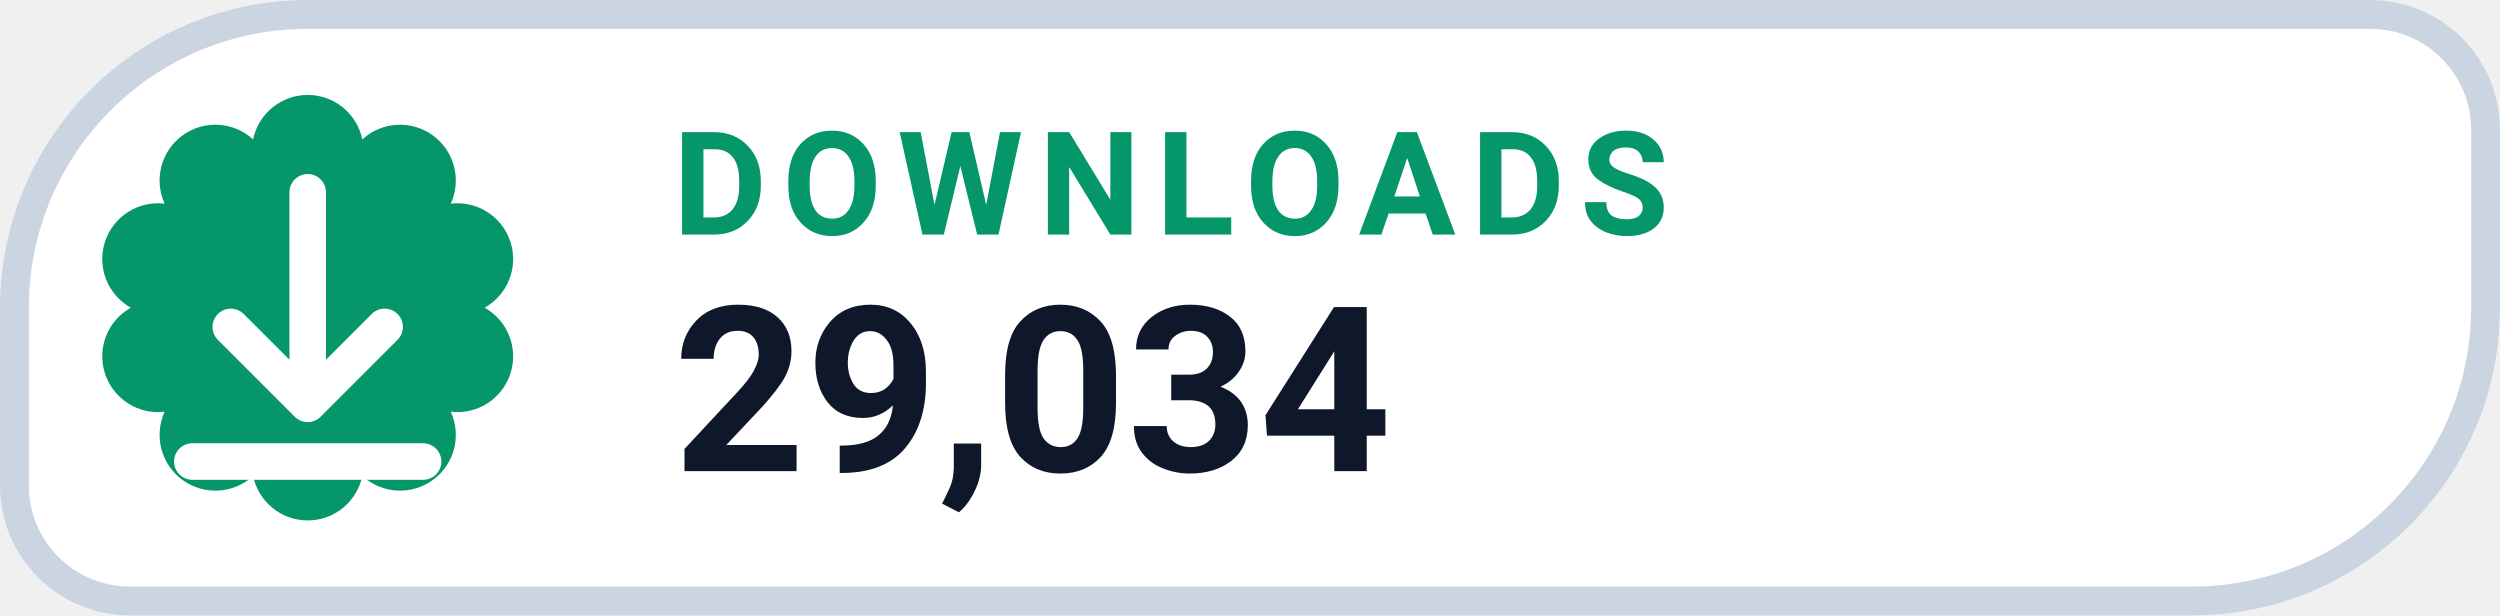
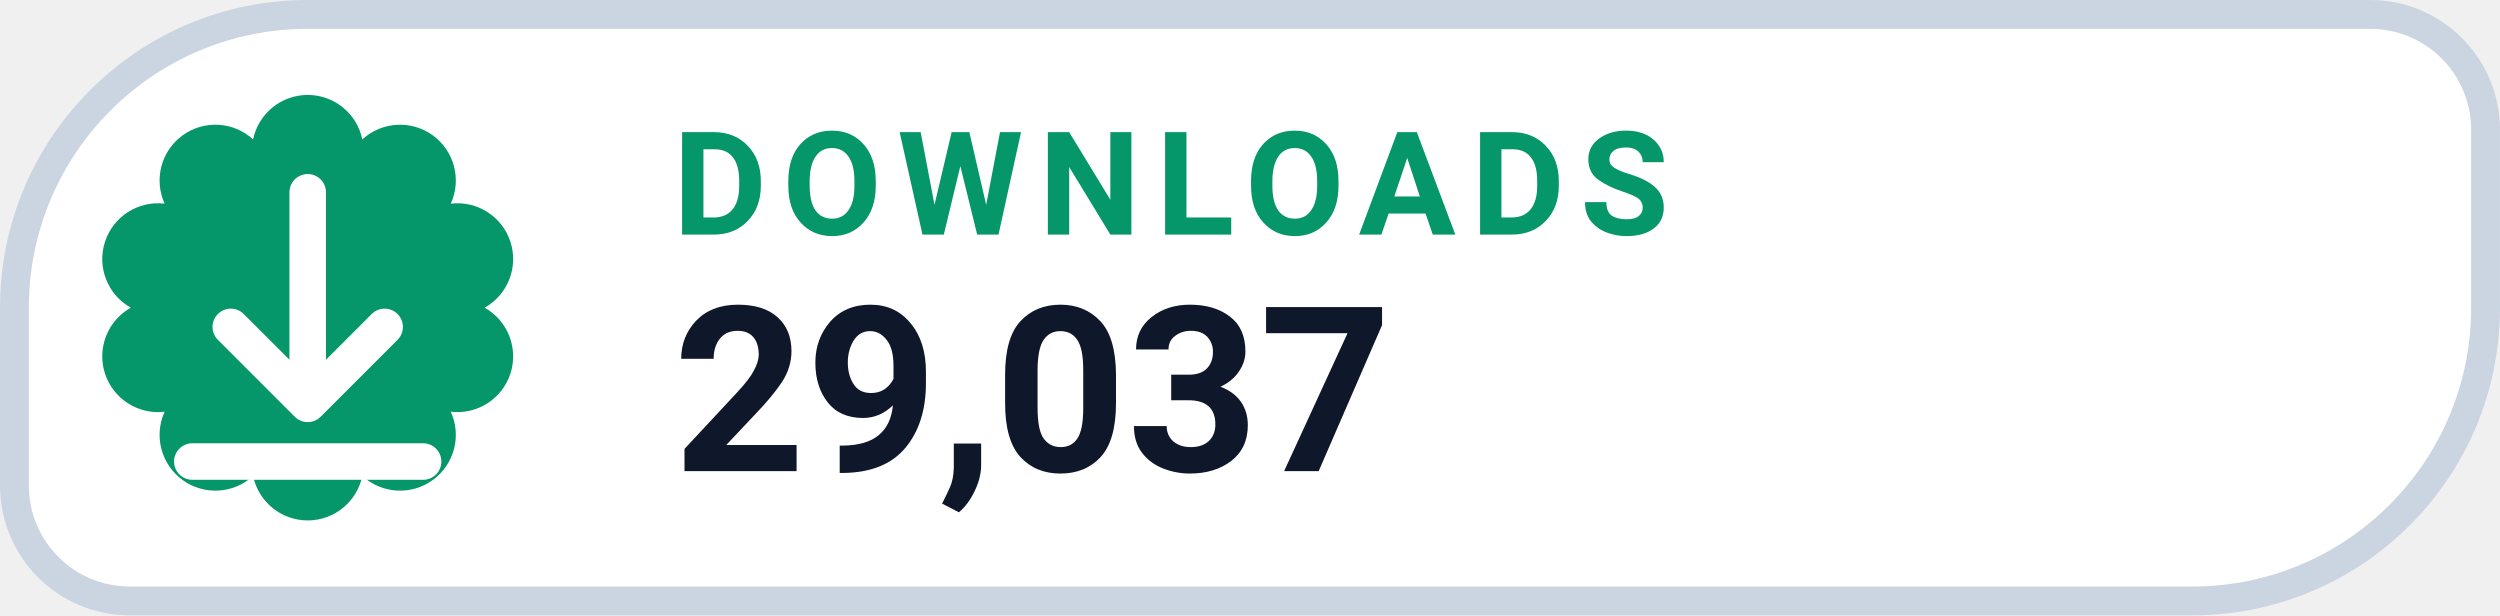
- <svg xmlns="http://www.w3.org/2000/svg" width="126" height="31.015" viewBox="0 0 130 32" role="img" aria-label="DOWNLOADS 29,034">
+ <svg xmlns="http://www.w3.org/2000/svg" width="126" height="31.015" viewBox="0 0 130 32" role="img" aria-label="DOWNLOADS 29,037">
  <path d="M 16.00 0.75 H 123.25 A 6.00 6.00 0 0 1 129.25 6.75 V 16.00 A 15.25 15.25 0 0 1 114.00 31.25 H 6.75 A 6.00 6.00 0 0 1 0.75 25.25 V 16.00 A 15.25 15.25 0 0 1 16.00 0.75 Z" fill="#FFFFFF" stroke="#CBD5E1" stroke-width="1.5" />
  <path d="M 13.16 7.25 A 2.90 2.90 0 0 1 18.84 7.25 A 2.90 2.90 0 0 1 23.44 10.59 A 2.90 2.90 0 0 1 25.20 16.00 A 2.90 2.90 0 0 1 23.44 21.41 A 2.90 2.90 0 0 1 18.84 24.75 A 2.90 2.90 0 0 1 13.16 24.75 A 2.90 2.90 0 0 1 8.56 21.41 A 2.90 2.90 0 0 1 6.80 16.00 A 2.90 2.90 0 0 1 8.56 10.59 A 2.90 2.90 0 0 1 13.16 7.25 Z" fill="#059669" />
  <g transform="translate(16 16)" style="color:#FFFFFF;">
    <path d="M0 -6 v11 m0 0 l4 -4 m-4 4 l-4 -4 M-6 8 h12" fill="none" stroke="currentColor" stroke-width="1.9" stroke-linecap="round" stroke-linejoin="round" />
  </g>
  <text x="35" y="12.2" fill="#059669" font-family="-apple-system,BlinkMacSystemFont,'Segoe UI',Roboto,Helvetica,Arial,sans-serif" font-size="7.5" font-weight="700" letter-spacing=".8">DOWNLOADS</text>
-   <text x="35" y="24.5" fill="#0F172A" font-family="-apple-system,BlinkMacSystemFont,'Segoe UI',Roboto,Helvetica,Arial,sans-serif" font-size="12" font-weight="750">29,034</text>
+   <text x="35" y="24.5" fill="#0F172A" font-family="-apple-system,BlinkMacSystemFont,'Segoe UI',Roboto,Helvetica,Arial,sans-serif" font-size="12" font-weight="750">29,037</text>
</svg>
